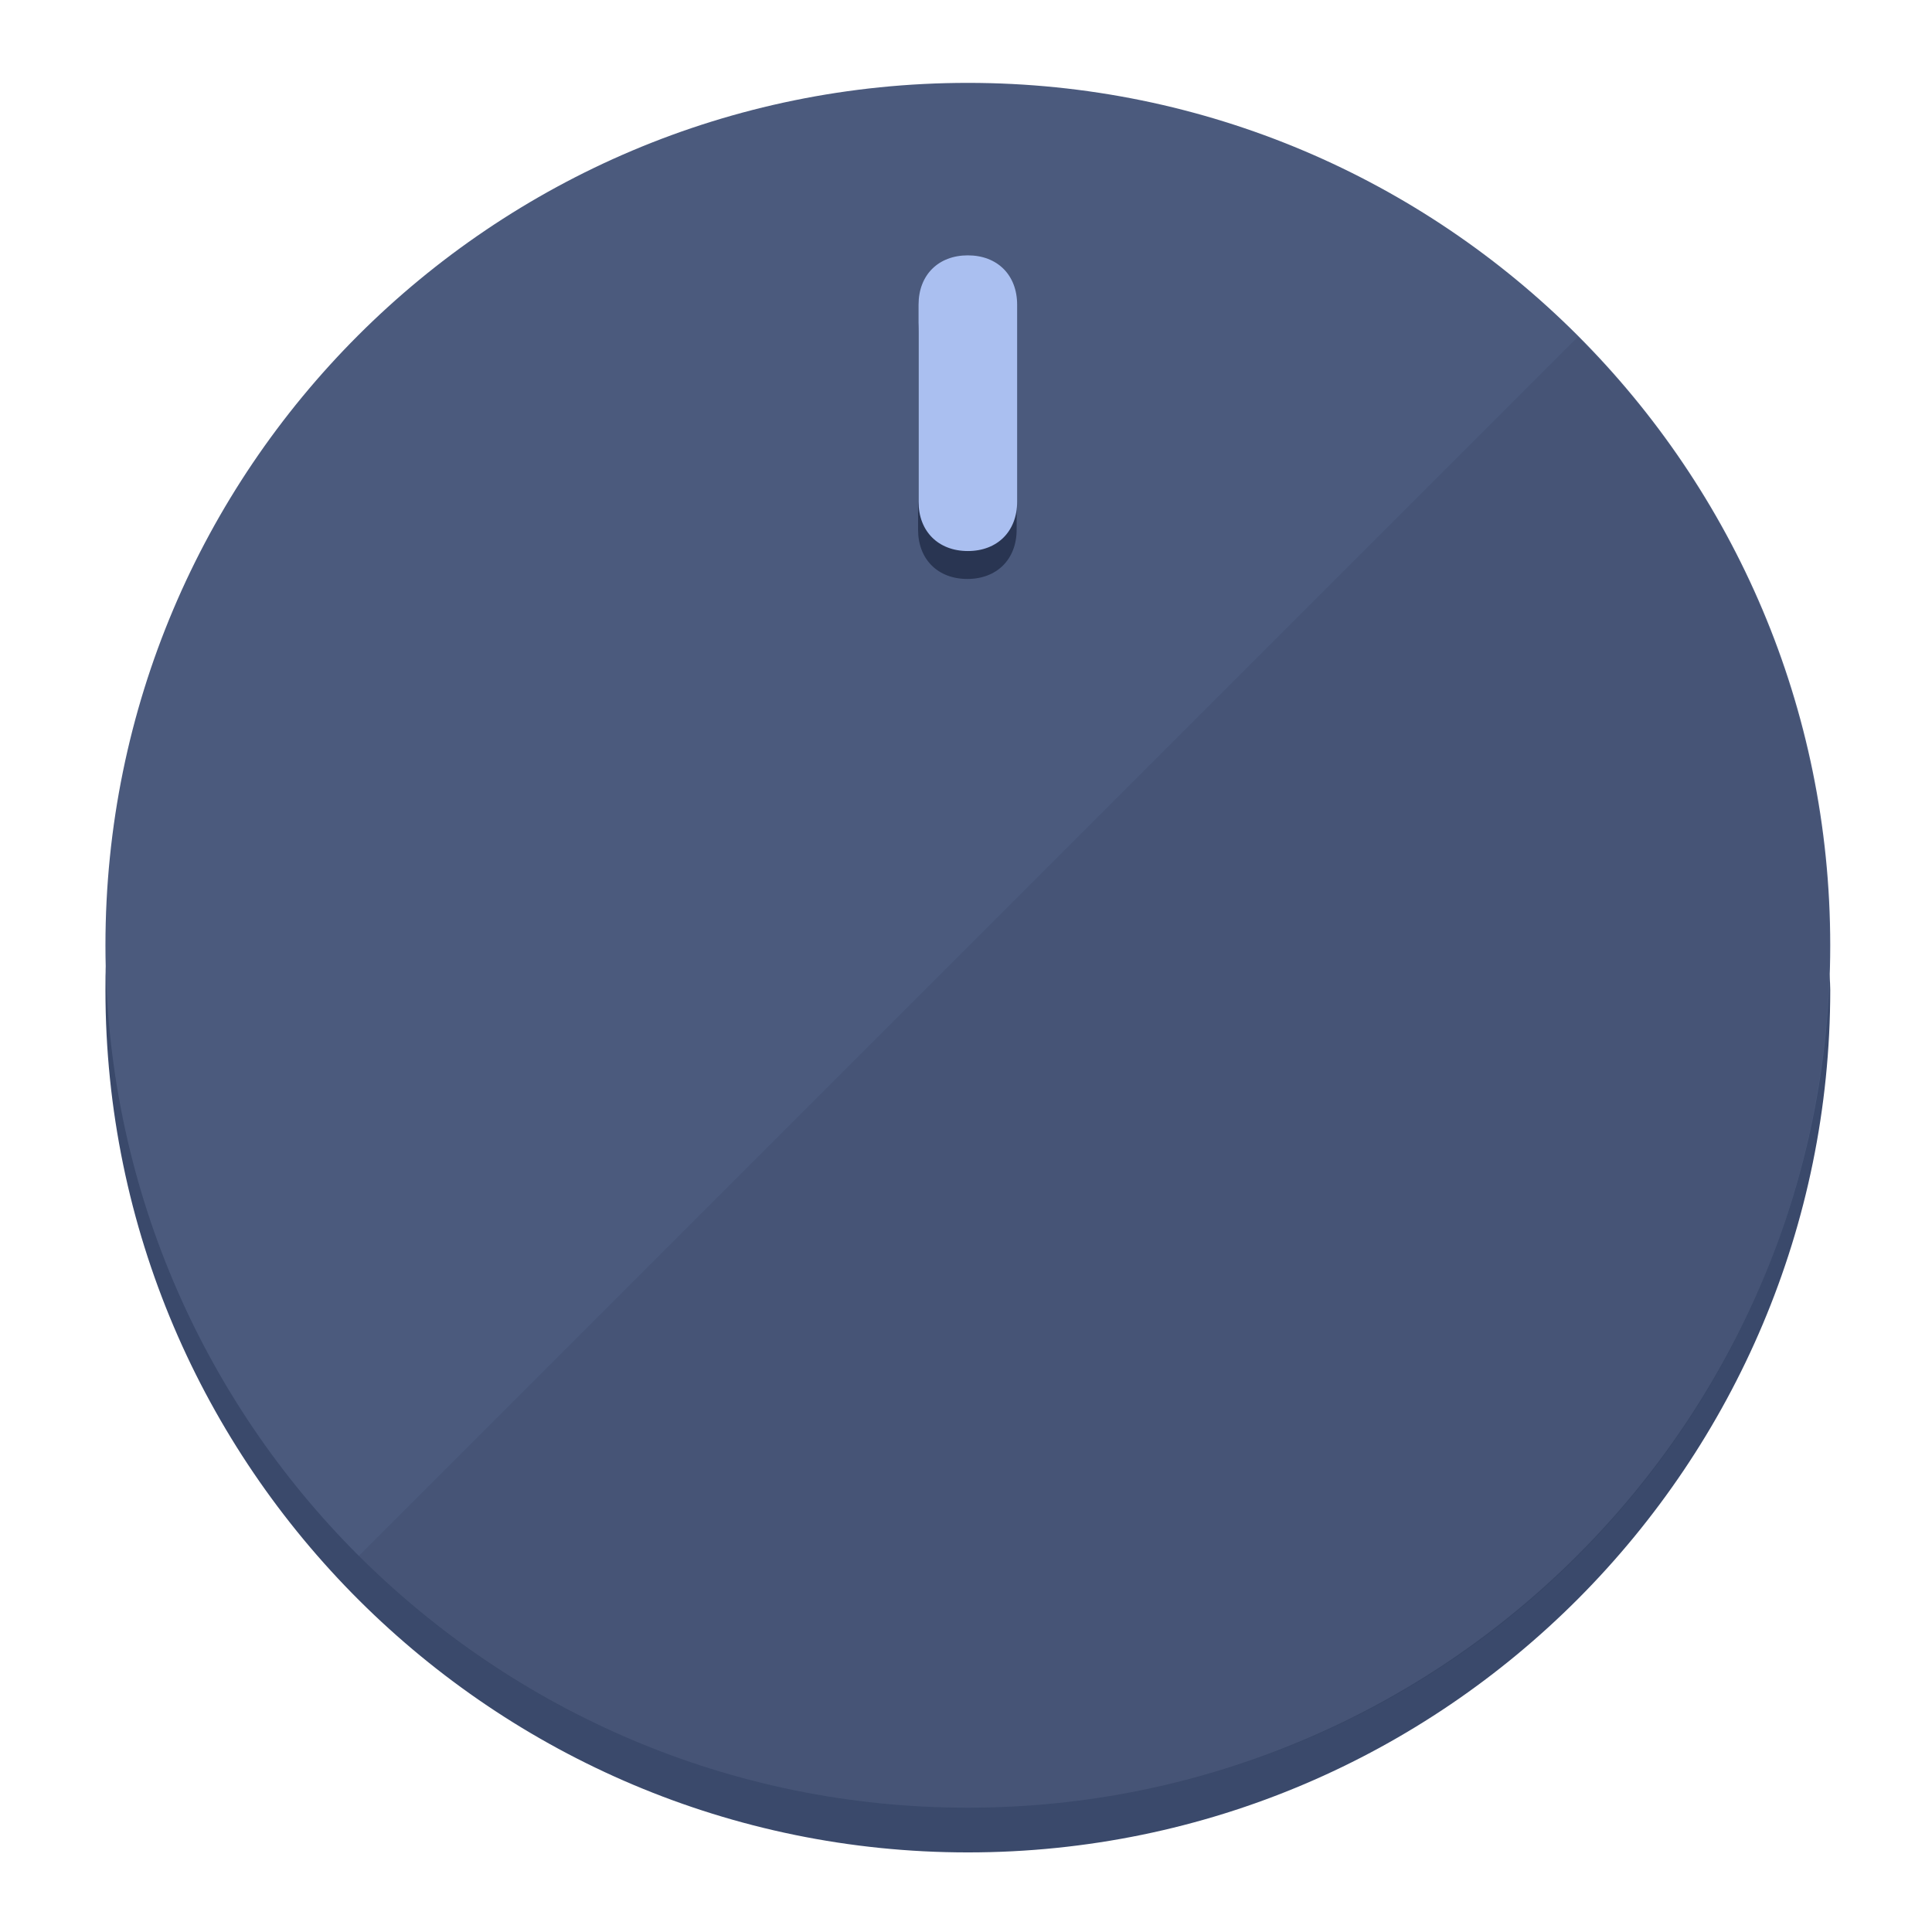
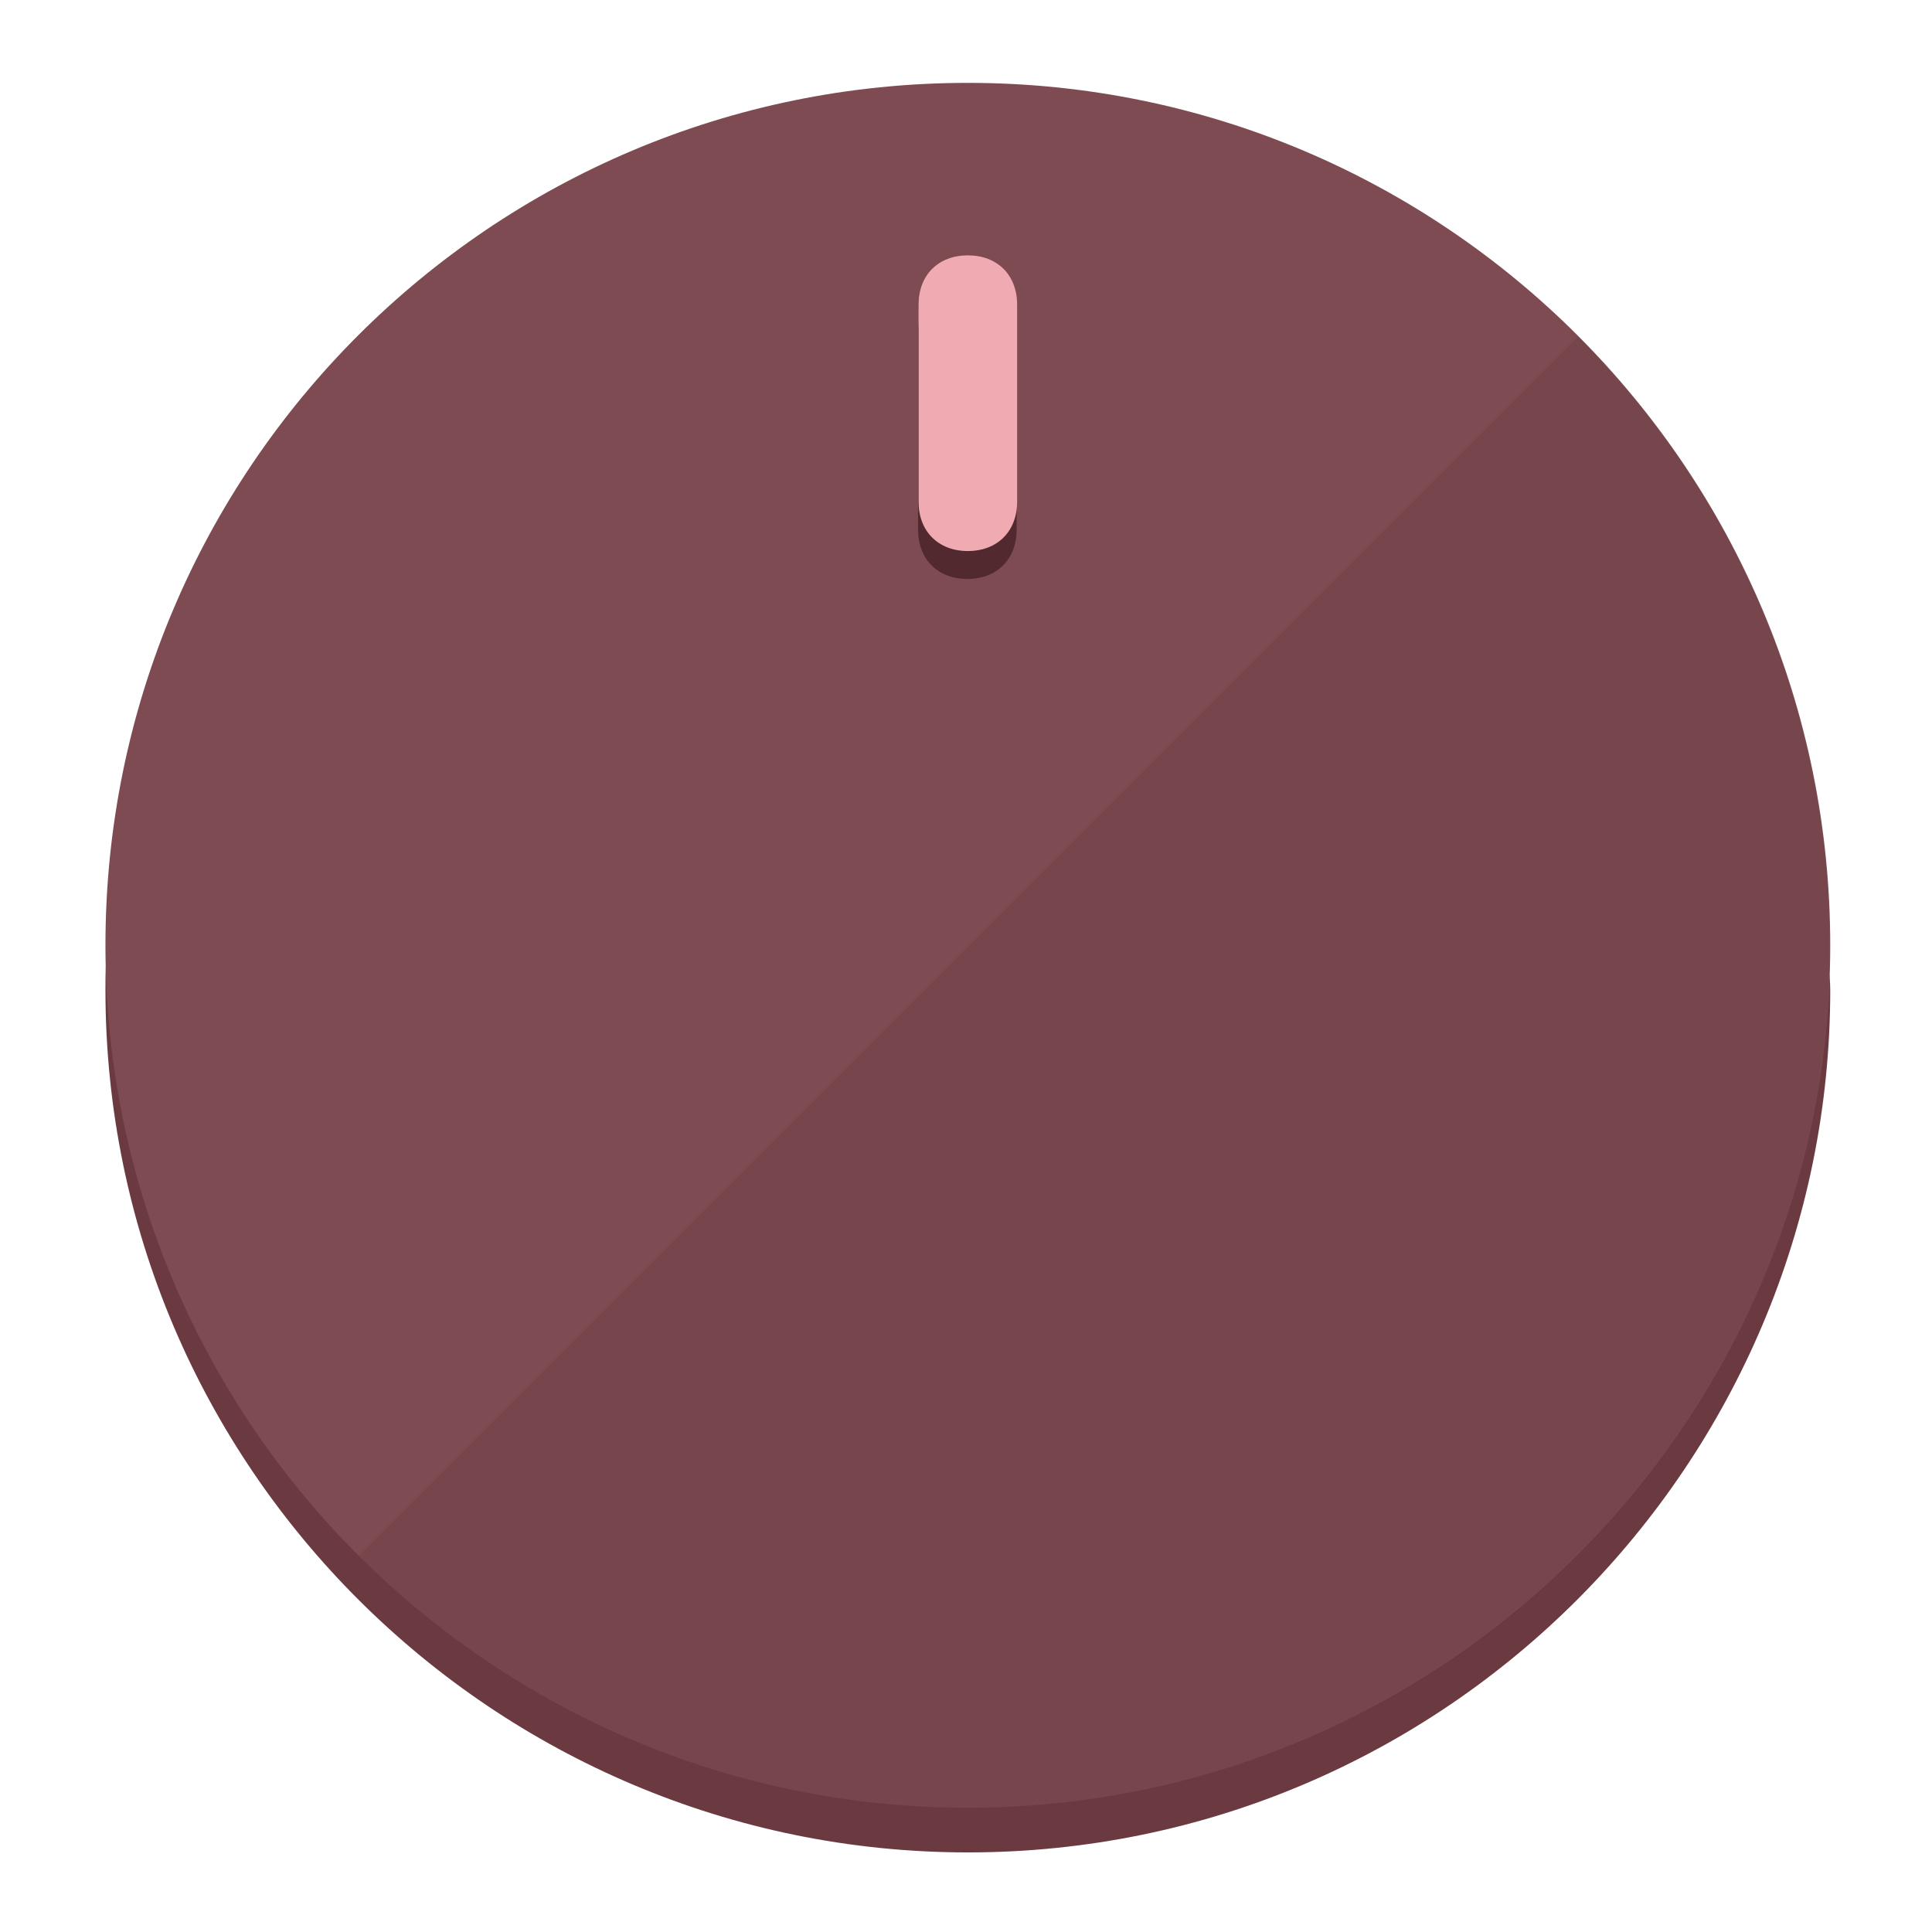
<svg xmlns="http://www.w3.org/2000/svg" height="120px" width="120px" version="1.1" id="Layer_1" viewBox="0 0 496.8 496.8" xml:space="preserve">
  <defs id="defs23" />
  <g id="g3158">
-     <path style="display:inline;fill:#3A496B;fill-opacity:1;stroke-width:1.584" d="m 248.875,445.92 c 116.582,0 212.89,-91.238 220.493,-205.286 0,5.069 1.267,8.87 1.267,13.939 0,121.651 -98.842,221.76 -221.76,221.76 -121.651,0 -221.76,-98.842 -221.76,-221.76 0,-5.069 0,-8.87 1.267,-13.939 7.603,114.048 103.91,205.286 220.493,205.286 z" id="path8" />
-     <circle style="display:inline;fill:#4B5A7D;fill-opacity:1;stroke-width:1.584" cx="248.875" cy="243.071" r="221.76" id="circle12" />
-     <path style="display:inline;fill:#293552;fill-opacity:0.154;stroke-width:1.587" d="m 405.744,86.606 c 86.308,86.308 86.308,227.193 0,313.5 -86.308,86.308 -227.193,86.308 -313.5,0" id="path14" />
+     <path style="display:inline;fill:#6B3A40;fill-opacity:1;stroke-width:1.584" d="m 248.875,445.92 c 116.582,0 212.89,-91.238 220.493,-205.286 0,5.069 1.267,8.87 1.267,13.939 0,121.651 -98.842,221.76 -221.76,221.76 -121.651,0 -221.76,-98.842 -221.76,-221.76 0,-5.069 0,-8.87 1.267,-13.939 7.603,114.048 103.91,205.286 220.493,205.286 z" id="path8" />
+     <circle style="display:inline;fill:#7D4B51;fill-opacity:1;stroke-width:1.584" cx="248.875" cy="243.071" r="221.76" id="circle12" />
+     <path style="display:inline;fill:#52292E;fill-opacity:0.154;stroke-width:1.587" d="m 405.744,86.606 c 86.308,86.308 86.308,227.193 0,313.5 -86.308,86.308 -227.193,86.308 -313.5,0" id="path14" />
  </g>
  <g id="g3198">
    <circle style="display:none;fill:#000000;fill-opacity:0;stroke-width:1.584" cx="248.467" cy="243.582" r="221.76" id="circle12-3" />
-     <path style="display:inline;fill:#293552;fill-opacity:1;stroke-width:1.584" d="m 261.42,136.204 c 0,7.603 -5.069,12.672 -12.672,12.672 v 0 c -7.603,0 -12.672,-5.069 -12.672,-12.672 l -1e-5,-50.688 c 3e-5,-7.603 5.069,-12.672 12.672,-12.672 v 0 c 7.603,-1.4e-5 12.672,5.069 12.672,12.672 z" id="path3789" />
-     <path style="display:inline;fill:#AABFF0;stroke-width:1.584" d="m 261.547,129.023 c -10e-6,7.603 -5.069,12.672 -12.672,12.672 v 0 c -7.603,1e-5 -12.672,-5.069 -12.672,-12.672 l 10e-6,-50.688 c -10e-6,-7.603 5.069,-12.672 12.672,-12.672 v 0 c 7.603,-3e-6 12.672,5.069 12.672,12.672 z" id="path915" />
+     <path style="display:inline;fill:#52292E;fill-opacity:1;stroke-width:1.584" d="m 261.42,136.204 c 0,7.603 -5.069,12.672 -12.672,12.672 v 0 c -7.603,0 -12.672,-5.069 -12.672,-12.672 l -1e-5,-50.688 c 3e-5,-7.603 5.069,-12.672 12.672,-12.672 v 0 c 7.603,-1.4e-5 12.672,5.069 12.672,12.672 z" id="path3789" />
+     <path style="display:inline;fill:#F0AAB2;stroke-width:1.584" d="m 261.547,129.023 c -10e-6,7.603 -5.069,12.672 -12.672,12.672 v 0 c -7.603,1e-5 -12.672,-5.069 -12.672,-12.672 l 10e-6,-50.688 c -10e-6,-7.603 5.069,-12.672 12.672,-12.672 v 0 c 7.603,-3e-6 12.672,5.069 12.672,12.672 z" id="path915" />
  </g>
</svg>
